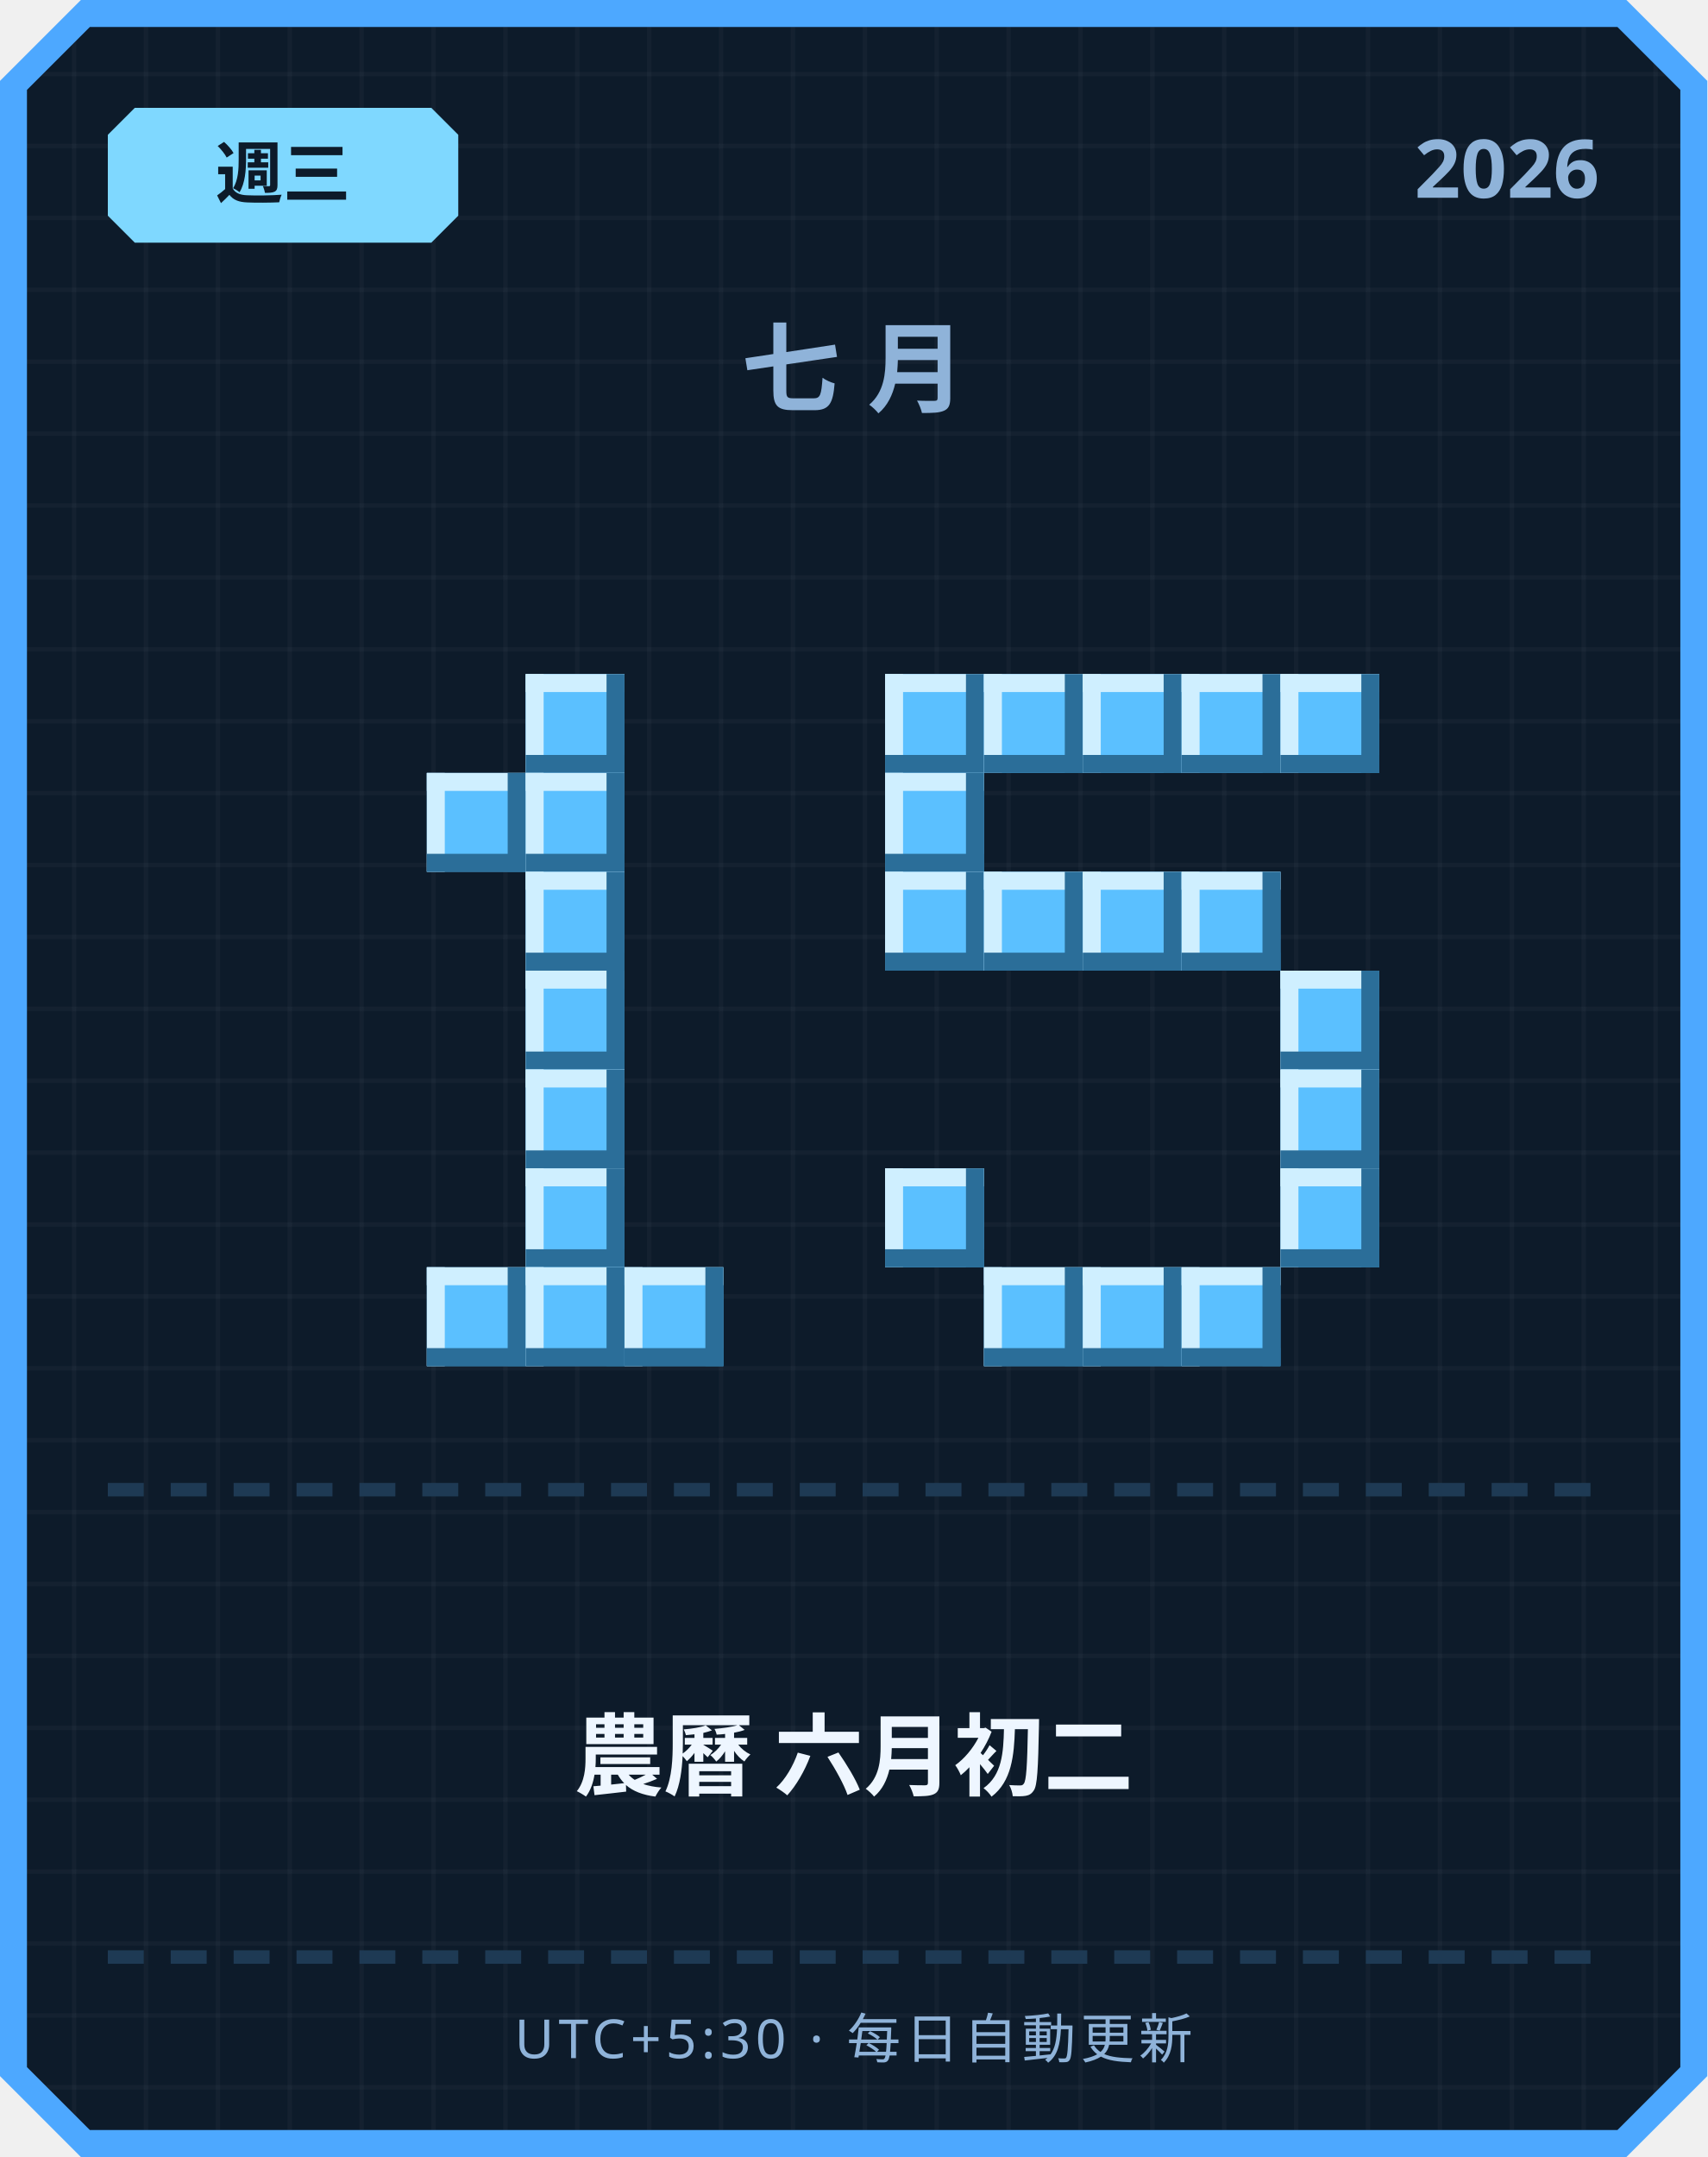
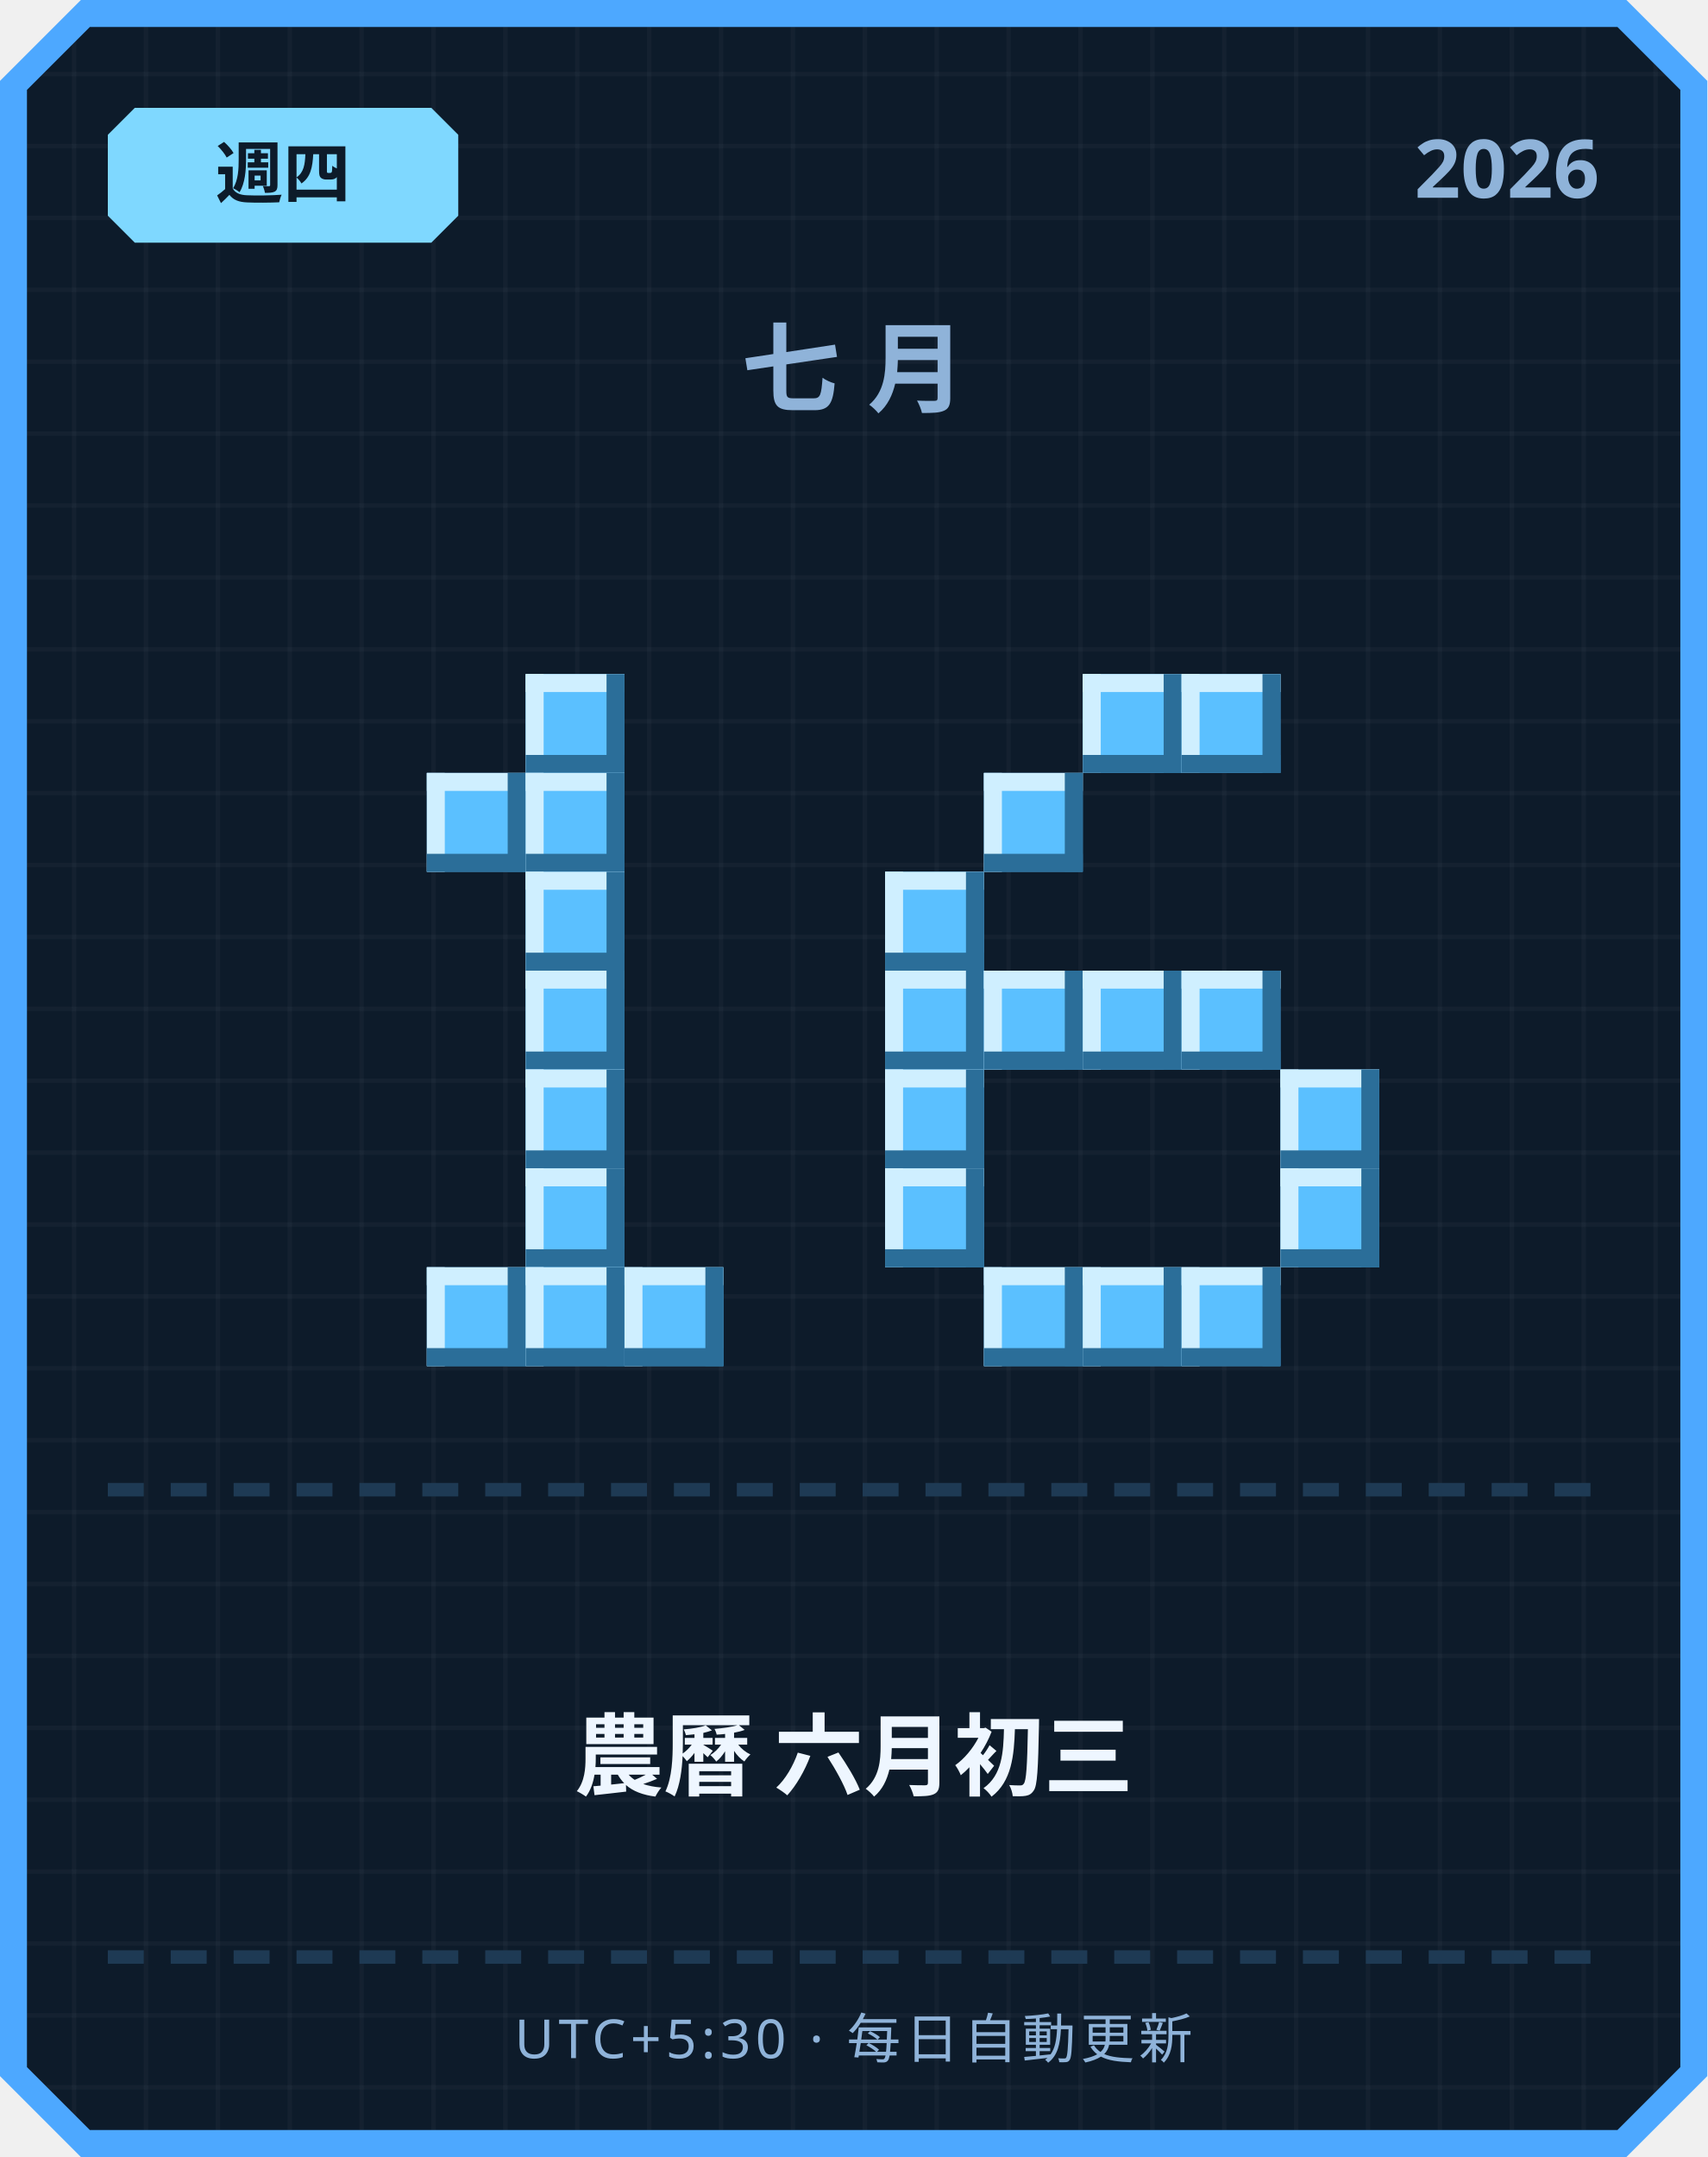
<svg xmlns="http://www.w3.org/2000/svg" width="380" height="480" viewBox="0 0 380 480">
  <defs>
    <pattern id="grid" width="16" height="16" patternUnits="userSpaceOnUse">
      <rect width="16" height="16" fill="#0d1b2a" />
      <rect width="1" height="16" fill="#ffffff" opacity="0.03" />
      <rect width="16" height="1" fill="#ffffff" opacity="0.03" />
    </pattern>
  </defs>
  <path d="M 18,0 L 362,0 L 380,18 L 380,462 L 362,480 L 18,480 L 0,462 L 0,18 Z" fill="#4da8ff" />
  <path d="M 20,6 L 360,6 L 374,20 L 374,460 L 360,474 L 20,474 L 6,460 L 6,20 Z" fill="url(#grid)" />
  <path d="M 30,24 L 96,24 L 102,30 L 102,48 L 96,54 L 30,54 L 24,48 L 24,30 Z" fill="#7fd8ff" />
-   <text x="63" y="44" text-anchor="middle" font-family="'Segoe UI', sans-serif" font-size="15" font-weight="700" fill="#0d1b2a">週三</text>
+   <text x="63" y="44" text-anchor="middle" font-family="'Segoe UI', sans-serif" font-size="15" font-weight="700" fill="#0d1b2a">週四</text>
  <text x="356" y="44" text-anchor="end" font-family="'Segoe UI', sans-serif" font-size="18" font-weight="700" fill="#8fb3d9">2026</text>
  <text x="190" y="90" text-anchor="middle" font-family="'Segoe UI', sans-serif" font-size="22" font-weight="700" letter-spacing="6" fill="#8fb3d9">七月</text>
  <rect x="117" y="150" width="22" height="22" fill="#5bc0ff" />
  <rect x="117" y="150" width="22" height="4" fill="#cfefff" />
  <rect x="117" y="150" width="4" height="22" fill="#cfefff" />
  <rect x="117" y="168" width="22" height="4" fill="#2b6e99" />
  <rect x="135" y="150" width="4" height="22" fill="#2b6e99" />
  <rect x="95" y="172" width="22" height="22" fill="#5bc0ff" />
  <rect x="95" y="172" width="22" height="4" fill="#cfefff" />
  <rect x="95" y="172" width="4" height="22" fill="#cfefff" />
  <rect x="95" y="190" width="22" height="4" fill="#2b6e99" />
  <rect x="113" y="172" width="4" height="22" fill="#2b6e99" />
  <rect x="117" y="172" width="22" height="22" fill="#5bc0ff" />
  <rect x="117" y="172" width="22" height="4" fill="#cfefff" />
  <rect x="117" y="172" width="4" height="22" fill="#cfefff" />
  <rect x="117" y="190" width="22" height="4" fill="#2b6e99" />
  <rect x="135" y="172" width="4" height="22" fill="#2b6e99" />
  <rect x="117" y="194" width="22" height="22" fill="#5bc0ff" />
  <rect x="117" y="194" width="22" height="4" fill="#cfefff" />
  <rect x="117" y="194" width="4" height="22" fill="#cfefff" />
  <rect x="117" y="212" width="22" height="4" fill="#2b6e99" />
  <rect x="135" y="194" width="4" height="22" fill="#2b6e99" />
  <rect x="117" y="216" width="22" height="22" fill="#5bc0ff" />
  <rect x="117" y="216" width="22" height="4" fill="#cfefff" />
  <rect x="117" y="216" width="4" height="22" fill="#cfefff" />
  <rect x="117" y="234" width="22" height="4" fill="#2b6e99" />
  <rect x="135" y="216" width="4" height="22" fill="#2b6e99" />
  <rect x="117" y="238" width="22" height="22" fill="#5bc0ff" />
  <rect x="117" y="238" width="22" height="4" fill="#cfefff" />
  <rect x="117" y="238" width="4" height="22" fill="#cfefff" />
  <rect x="117" y="256" width="22" height="4" fill="#2b6e99" />
  <rect x="135" y="238" width="4" height="22" fill="#2b6e99" />
  <rect x="117" y="260" width="22" height="22" fill="#5bc0ff" />
  <rect x="117" y="260" width="22" height="4" fill="#cfefff" />
  <rect x="117" y="260" width="4" height="22" fill="#cfefff" />
  <rect x="117" y="278" width="22" height="4" fill="#2b6e99" />
  <rect x="135" y="260" width="4" height="22" fill="#2b6e99" />
  <rect x="95" y="282" width="22" height="22" fill="#5bc0ff" />
  <rect x="95" y="282" width="22" height="4" fill="#cfefff" />
  <rect x="95" y="282" width="4" height="22" fill="#cfefff" />
  <rect x="95" y="300" width="22" height="4" fill="#2b6e99" />
  <rect x="113" y="282" width="4" height="22" fill="#2b6e99" />
  <rect x="117" y="282" width="22" height="22" fill="#5bc0ff" />
  <rect x="117" y="282" width="22" height="4" fill="#cfefff" />
  <rect x="117" y="282" width="4" height="22" fill="#cfefff" />
  <rect x="117" y="300" width="22" height="4" fill="#2b6e99" />
  <rect x="135" y="282" width="4" height="22" fill="#2b6e99" />
  <rect x="139" y="282" width="22" height="22" fill="#5bc0ff" />
  <rect x="139" y="282" width="22" height="4" fill="#cfefff" />
  <rect x="139" y="282" width="4" height="22" fill="#cfefff" />
  <rect x="139" y="300" width="22" height="4" fill="#2b6e99" />
  <rect x="157" y="282" width="4" height="22" fill="#2b6e99" />
-   <rect x="197" y="150" width="22" height="22" fill="#5bc0ff" />
-   <rect x="197" y="150" width="22" height="4" fill="#cfefff" />
-   <rect x="197" y="150" width="4" height="22" fill="#cfefff" />
-   <rect x="197" y="168" width="22" height="4" fill="#2b6e99" />
-   <rect x="215" y="150" width="4" height="22" fill="#2b6e99" />
-   <rect x="219" y="150" width="22" height="22" fill="#5bc0ff" />
-   <rect x="219" y="150" width="22" height="4" fill="#cfefff" />
-   <rect x="219" y="150" width="4" height="22" fill="#cfefff" />
-   <rect x="219" y="168" width="22" height="4" fill="#2b6e99" />
-   <rect x="237" y="150" width="4" height="22" fill="#2b6e99" />
  <rect x="241" y="150" width="22" height="22" fill="#5bc0ff" />
  <rect x="241" y="150" width="22" height="4" fill="#cfefff" />
  <rect x="241" y="150" width="4" height="22" fill="#cfefff" />
  <rect x="241" y="168" width="22" height="4" fill="#2b6e99" />
  <rect x="259" y="150" width="4" height="22" fill="#2b6e99" />
  <rect x="263" y="150" width="22" height="22" fill="#5bc0ff" />
  <rect x="263" y="150" width="22" height="4" fill="#cfefff" />
  <rect x="263" y="150" width="4" height="22" fill="#cfefff" />
  <rect x="263" y="168" width="22" height="4" fill="#2b6e99" />
  <rect x="281" y="150" width="4" height="22" fill="#2b6e99" />
-   <rect x="285" y="150" width="22" height="22" fill="#5bc0ff" />
-   <rect x="285" y="150" width="22" height="4" fill="#cfefff" />
-   <rect x="285" y="150" width="4" height="22" fill="#cfefff" />
-   <rect x="285" y="168" width="22" height="4" fill="#2b6e99" />
-   <rect x="303" y="150" width="4" height="22" fill="#2b6e99" />
-   <rect x="197" y="172" width="22" height="22" fill="#5bc0ff" />
-   <rect x="197" y="172" width="22" height="4" fill="#cfefff" />
-   <rect x="197" y="172" width="4" height="22" fill="#cfefff" />
-   <rect x="197" y="190" width="22" height="4" fill="#2b6e99" />
-   <rect x="215" y="172" width="4" height="22" fill="#2b6e99" />
+   <rect x="219" y="172" width="22" height="22" fill="#5bc0ff" />
+   <rect x="219" y="172" width="22" height="4" fill="#cfefff" />
+   <rect x="219" y="172" width="4" height="22" fill="#cfefff" />
+   <rect x="219" y="190" width="22" height="4" fill="#2b6e99" />
+   <rect x="237" y="172" width="4" height="22" fill="#2b6e99" />
  <rect x="197" y="194" width="22" height="22" fill="#5bc0ff" />
  <rect x="197" y="194" width="22" height="4" fill="#cfefff" />
  <rect x="197" y="194" width="4" height="22" fill="#cfefff" />
  <rect x="197" y="212" width="22" height="4" fill="#2b6e99" />
  <rect x="215" y="194" width="4" height="22" fill="#2b6e99" />
-   <rect x="219" y="194" width="22" height="22" fill="#5bc0ff" />
-   <rect x="219" y="194" width="22" height="4" fill="#cfefff" />
-   <rect x="219" y="194" width="4" height="22" fill="#cfefff" />
-   <rect x="219" y="212" width="22" height="4" fill="#2b6e99" />
-   <rect x="237" y="194" width="4" height="22" fill="#2b6e99" />
-   <rect x="241" y="194" width="22" height="22" fill="#5bc0ff" />
-   <rect x="241" y="194" width="22" height="4" fill="#cfefff" />
-   <rect x="241" y="194" width="4" height="22" fill="#cfefff" />
-   <rect x="241" y="212" width="22" height="4" fill="#2b6e99" />
-   <rect x="259" y="194" width="4" height="22" fill="#2b6e99" />
-   <rect x="263" y="194" width="22" height="22" fill="#5bc0ff" />
-   <rect x="263" y="194" width="22" height="4" fill="#cfefff" />
-   <rect x="263" y="194" width="4" height="22" fill="#cfefff" />
-   <rect x="263" y="212" width="22" height="4" fill="#2b6e99" />
-   <rect x="281" y="194" width="4" height="22" fill="#2b6e99" />
-   <rect x="285" y="216" width="22" height="22" fill="#5bc0ff" />
-   <rect x="285" y="216" width="22" height="4" fill="#cfefff" />
-   <rect x="285" y="216" width="4" height="22" fill="#cfefff" />
-   <rect x="285" y="234" width="22" height="4" fill="#2b6e99" />
-   <rect x="303" y="216" width="4" height="22" fill="#2b6e99" />
+   <rect x="197" y="216" width="22" height="22" fill="#5bc0ff" />
+   <rect x="197" y="216" width="22" height="4" fill="#cfefff" />
+   <rect x="197" y="216" width="4" height="22" fill="#cfefff" />
+   <rect x="197" y="234" width="22" height="4" fill="#2b6e99" />
+   <rect x="215" y="216" width="4" height="22" fill="#2b6e99" />
+   <rect x="219" y="216" width="22" height="22" fill="#5bc0ff" />
+   <rect x="219" y="216" width="22" height="4" fill="#cfefff" />
+   <rect x="219" y="216" width="4" height="22" fill="#cfefff" />
+   <rect x="219" y="234" width="22" height="4" fill="#2b6e99" />
+   <rect x="237" y="216" width="4" height="22" fill="#2b6e99" />
+   <rect x="241" y="216" width="22" height="22" fill="#5bc0ff" />
+   <rect x="241" y="216" width="22" height="4" fill="#cfefff" />
+   <rect x="241" y="216" width="4" height="22" fill="#cfefff" />
+   <rect x="241" y="234" width="22" height="4" fill="#2b6e99" />
+   <rect x="259" y="216" width="4" height="22" fill="#2b6e99" />
+   <rect x="263" y="216" width="22" height="22" fill="#5bc0ff" />
+   <rect x="263" y="216" width="22" height="4" fill="#cfefff" />
+   <rect x="263" y="216" width="4" height="22" fill="#cfefff" />
+   <rect x="263" y="234" width="22" height="4" fill="#2b6e99" />
+   <rect x="281" y="216" width="4" height="22" fill="#2b6e99" />
+   <rect x="197" y="238" width="22" height="22" fill="#5bc0ff" />
+   <rect x="197" y="238" width="22" height="4" fill="#cfefff" />
+   <rect x="197" y="238" width="4" height="22" fill="#cfefff" />
+   <rect x="197" y="256" width="22" height="4" fill="#2b6e99" />
+   <rect x="215" y="238" width="4" height="22" fill="#2b6e99" />
  <rect x="285" y="238" width="22" height="22" fill="#5bc0ff" />
  <rect x="285" y="238" width="22" height="4" fill="#cfefff" />
  <rect x="285" y="238" width="4" height="22" fill="#cfefff" />
  <rect x="285" y="256" width="22" height="4" fill="#2b6e99" />
  <rect x="303" y="238" width="4" height="22" fill="#2b6e99" />
  <rect x="197" y="260" width="22" height="22" fill="#5bc0ff" />
  <rect x="197" y="260" width="22" height="4" fill="#cfefff" />
  <rect x="197" y="260" width="4" height="22" fill="#cfefff" />
  <rect x="197" y="278" width="22" height="4" fill="#2b6e99" />
  <rect x="215" y="260" width="4" height="22" fill="#2b6e99" />
  <rect x="285" y="260" width="22" height="22" fill="#5bc0ff" />
  <rect x="285" y="260" width="22" height="4" fill="#cfefff" />
  <rect x="285" y="260" width="4" height="22" fill="#cfefff" />
  <rect x="285" y="278" width="22" height="4" fill="#2b6e99" />
  <rect x="303" y="260" width="4" height="22" fill="#2b6e99" />
  <rect x="219" y="282" width="22" height="22" fill="#5bc0ff" />
  <rect x="219" y="282" width="22" height="4" fill="#cfefff" />
  <rect x="219" y="282" width="4" height="22" fill="#cfefff" />
  <rect x="219" y="300" width="22" height="4" fill="#2b6e99" />
  <rect x="237" y="282" width="4" height="22" fill="#2b6e99" />
  <rect x="241" y="282" width="22" height="22" fill="#5bc0ff" />
  <rect x="241" y="282" width="22" height="4" fill="#cfefff" />
  <rect x="241" y="282" width="4" height="22" fill="#cfefff" />
  <rect x="241" y="300" width="22" height="4" fill="#2b6e99" />
  <rect x="259" y="282" width="4" height="22" fill="#2b6e99" />
  <rect x="263" y="282" width="22" height="22" fill="#5bc0ff" />
  <rect x="263" y="282" width="22" height="4" fill="#cfefff" />
  <rect x="263" y="282" width="4" height="22" fill="#cfefff" />
  <rect x="263" y="300" width="22" height="4" fill="#2b6e99" />
  <rect x="281" y="282" width="4" height="22" fill="#2b6e99" />
  <rect x="24" y="330" width="8" height="3" fill="#1e3a54" />
  <rect x="38" y="330" width="8" height="3" fill="#1e3a54" />
  <rect x="52" y="330" width="8" height="3" fill="#1e3a54" />
  <rect x="66" y="330" width="8" height="3" fill="#1e3a54" />
  <rect x="80" y="330" width="8" height="3" fill="#1e3a54" />
  <rect x="94" y="330" width="8" height="3" fill="#1e3a54" />
  <rect x="108" y="330" width="8" height="3" fill="#1e3a54" />
  <rect x="122" y="330" width="8" height="3" fill="#1e3a54" />
  <rect x="136" y="330" width="8" height="3" fill="#1e3a54" />
  <rect x="150" y="330" width="8" height="3" fill="#1e3a54" />
  <rect x="164" y="330" width="8" height="3" fill="#1e3a54" />
  <rect x="178" y="330" width="8" height="3" fill="#1e3a54" />
  <rect x="192" y="330" width="8" height="3" fill="#1e3a54" />
  <rect x="206" y="330" width="8" height="3" fill="#1e3a54" />
  <rect x="220" y="330" width="8" height="3" fill="#1e3a54" />
  <rect x="234" y="330" width="8" height="3" fill="#1e3a54" />
  <rect x="248" y="330" width="8" height="3" fill="#1e3a54" />
  <rect x="262" y="330" width="8" height="3" fill="#1e3a54" />
  <rect x="276" y="330" width="8" height="3" fill="#1e3a54" />
  <rect x="290" y="330" width="8" height="3" fill="#1e3a54" />
  <rect x="304" y="330" width="8" height="3" fill="#1e3a54" />
  <rect x="318" y="330" width="8" height="3" fill="#1e3a54" />
  <rect x="332" y="330" width="8" height="3" fill="#1e3a54" />
  <rect x="346" y="330" width="8" height="3" fill="#1e3a54" />
-   <text x="190" y="398" text-anchor="middle" font-family="'Segoe UI', 'Microsoft JhengHei', sans-serif" font-size="20" font-weight="700" fill="#eef6ff">農曆 六月初二</text>
+   <text x="190" y="398" text-anchor="middle" font-family="'Segoe UI', 'Microsoft JhengHei', sans-serif" font-size="20" font-weight="700" fill="#eef6ff">農曆 六月初三</text>
  <rect x="24" y="434" width="8" height="3" fill="#1e3a54" />
  <rect x="38" y="434" width="8" height="3" fill="#1e3a54" />
  <rect x="52" y="434" width="8" height="3" fill="#1e3a54" />
  <rect x="66" y="434" width="8" height="3" fill="#1e3a54" />
  <rect x="80" y="434" width="8" height="3" fill="#1e3a54" />
  <rect x="94" y="434" width="8" height="3" fill="#1e3a54" />
  <rect x="108" y="434" width="8" height="3" fill="#1e3a54" />
  <rect x="122" y="434" width="8" height="3" fill="#1e3a54" />
  <rect x="136" y="434" width="8" height="3" fill="#1e3a54" />
  <rect x="150" y="434" width="8" height="3" fill="#1e3a54" />
  <rect x="164" y="434" width="8" height="3" fill="#1e3a54" />
  <rect x="178" y="434" width="8" height="3" fill="#1e3a54" />
  <rect x="192" y="434" width="8" height="3" fill="#1e3a54" />
  <rect x="206" y="434" width="8" height="3" fill="#1e3a54" />
  <rect x="220" y="434" width="8" height="3" fill="#1e3a54" />
  <rect x="234" y="434" width="8" height="3" fill="#1e3a54" />
  <rect x="248" y="434" width="8" height="3" fill="#1e3a54" />
  <rect x="262" y="434" width="8" height="3" fill="#1e3a54" />
  <rect x="276" y="434" width="8" height="3" fill="#1e3a54" />
  <rect x="290" y="434" width="8" height="3" fill="#1e3a54" />
  <rect x="304" y="434" width="8" height="3" fill="#1e3a54" />
  <rect x="318" y="434" width="8" height="3" fill="#1e3a54" />
  <rect x="332" y="434" width="8" height="3" fill="#1e3a54" />
  <rect x="346" y="434" width="8" height="3" fill="#1e3a54" />
  <text x="190" y="458" text-anchor="middle" font-family="'Segoe UI', sans-serif" font-size="12" letter-spacing="1" fill="#8fb3d9">UTC+5:30 · 每日自動更新</text>
</svg>
